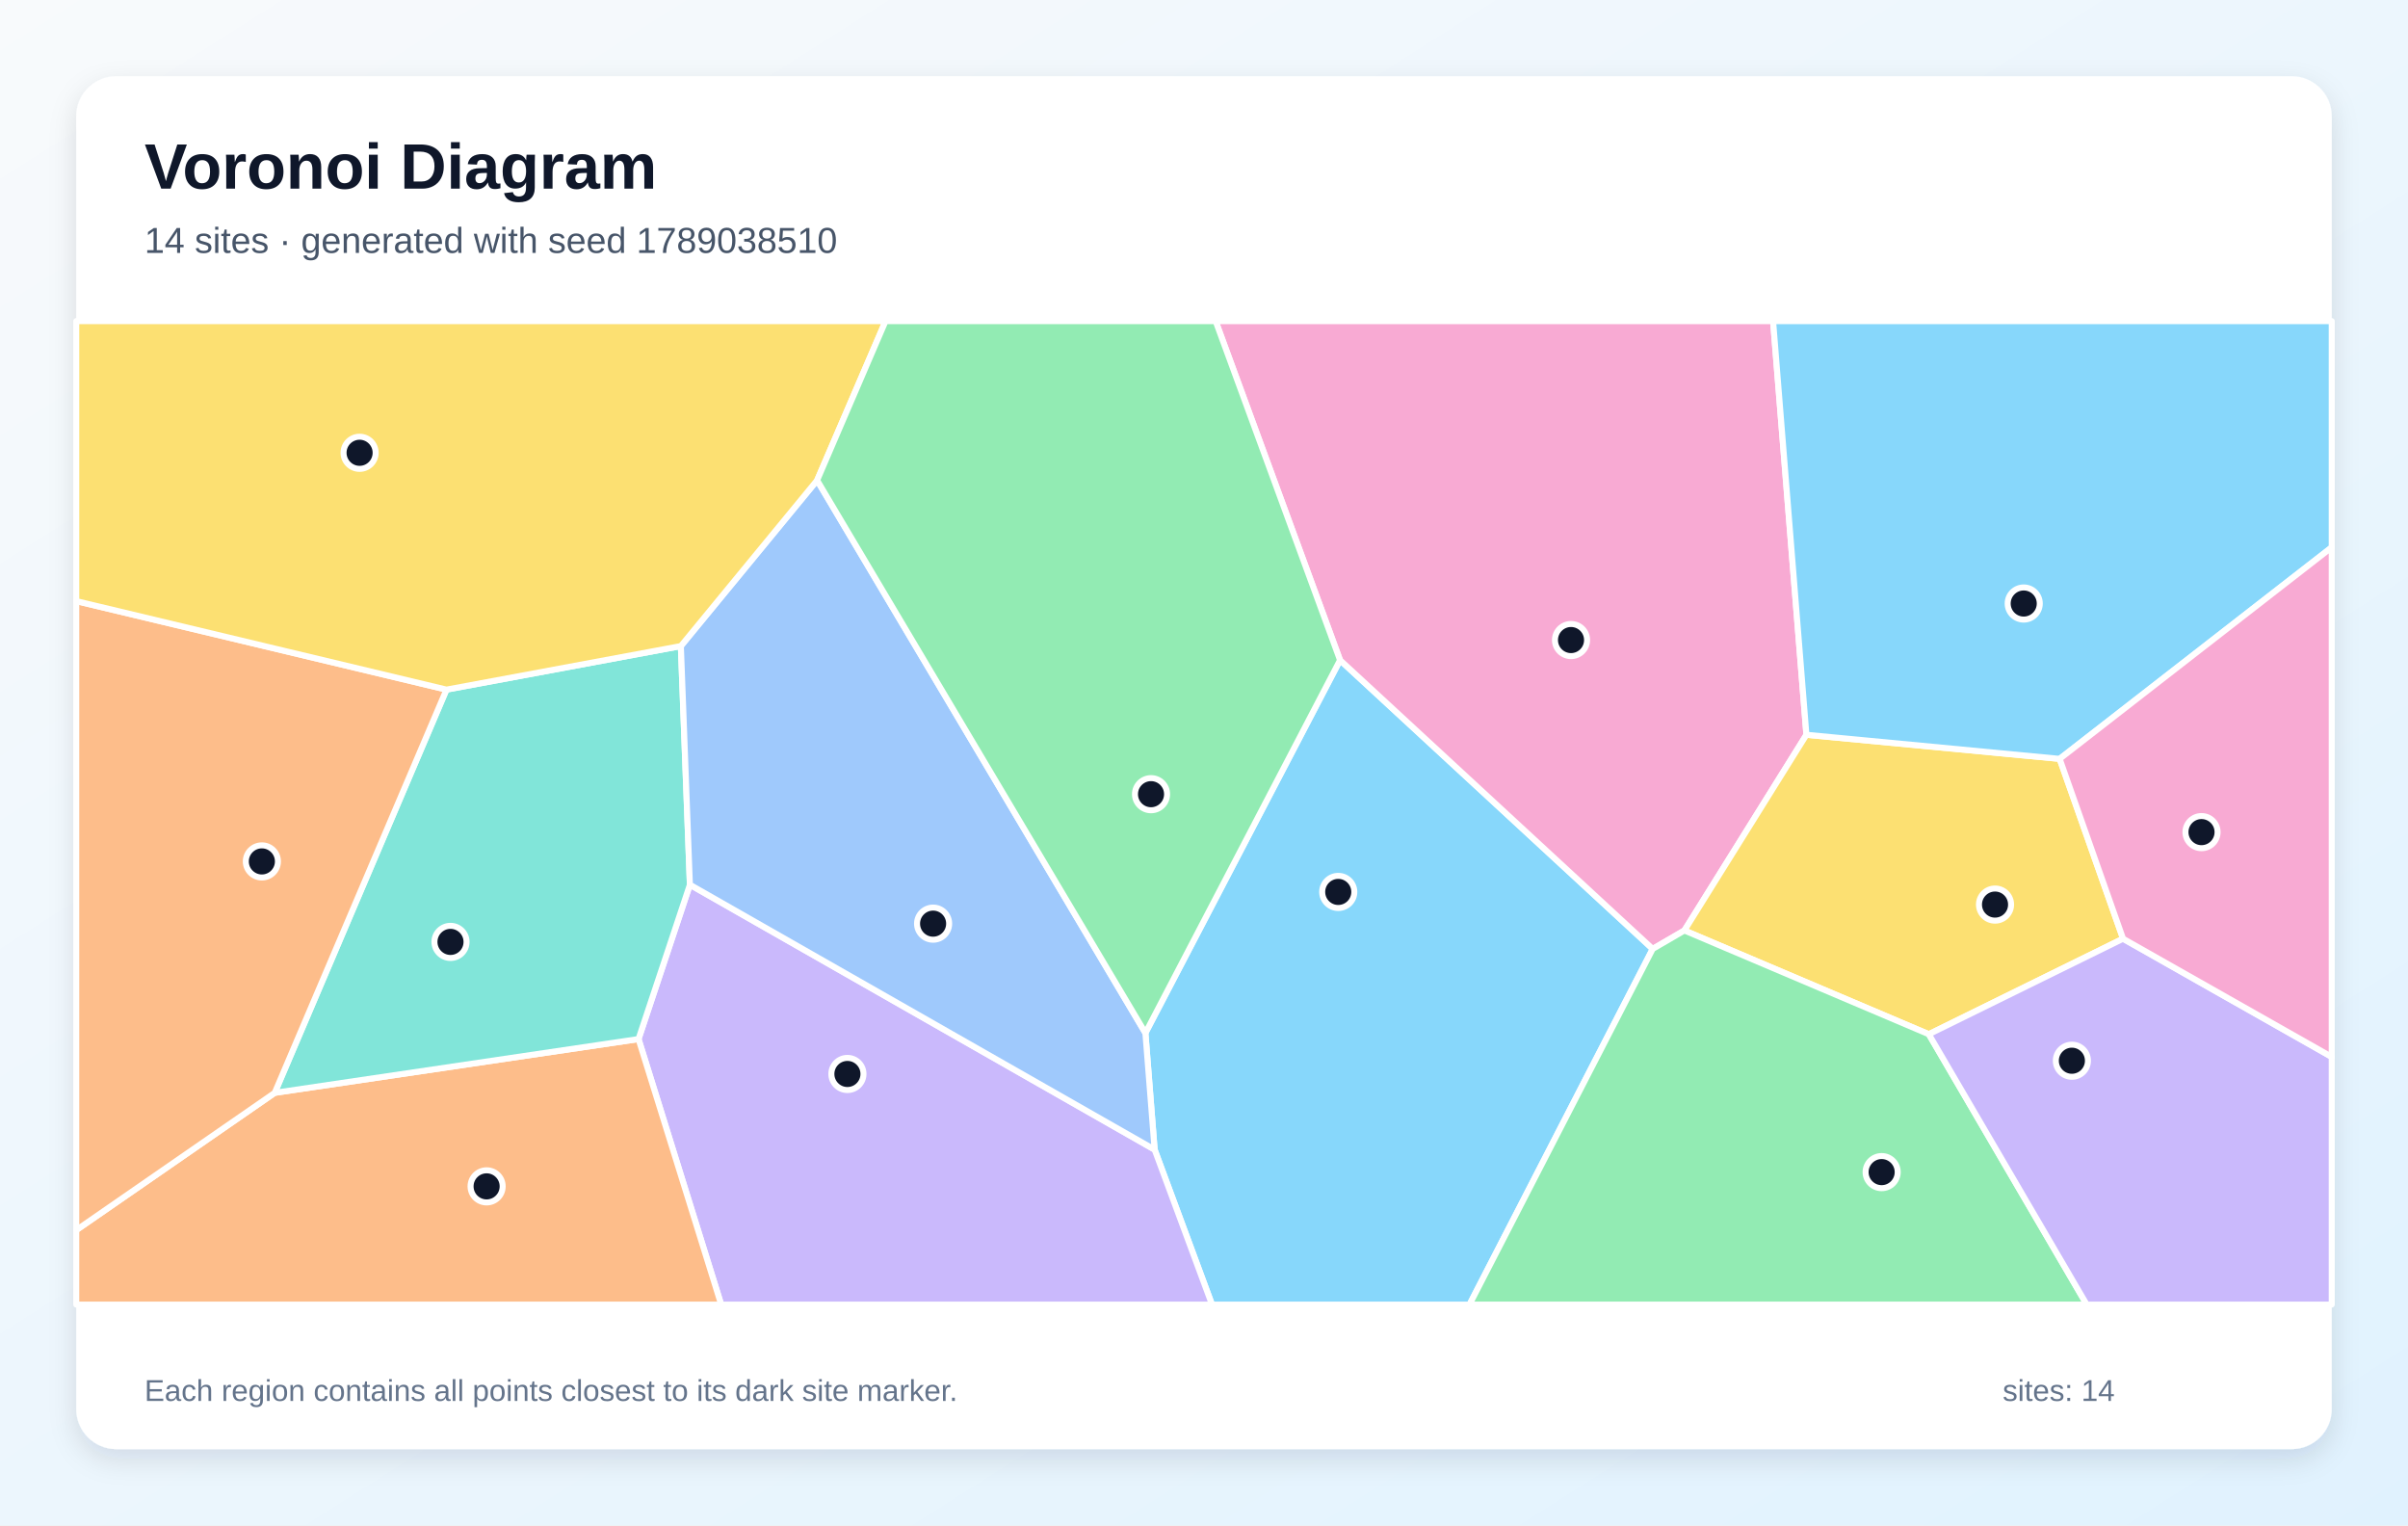
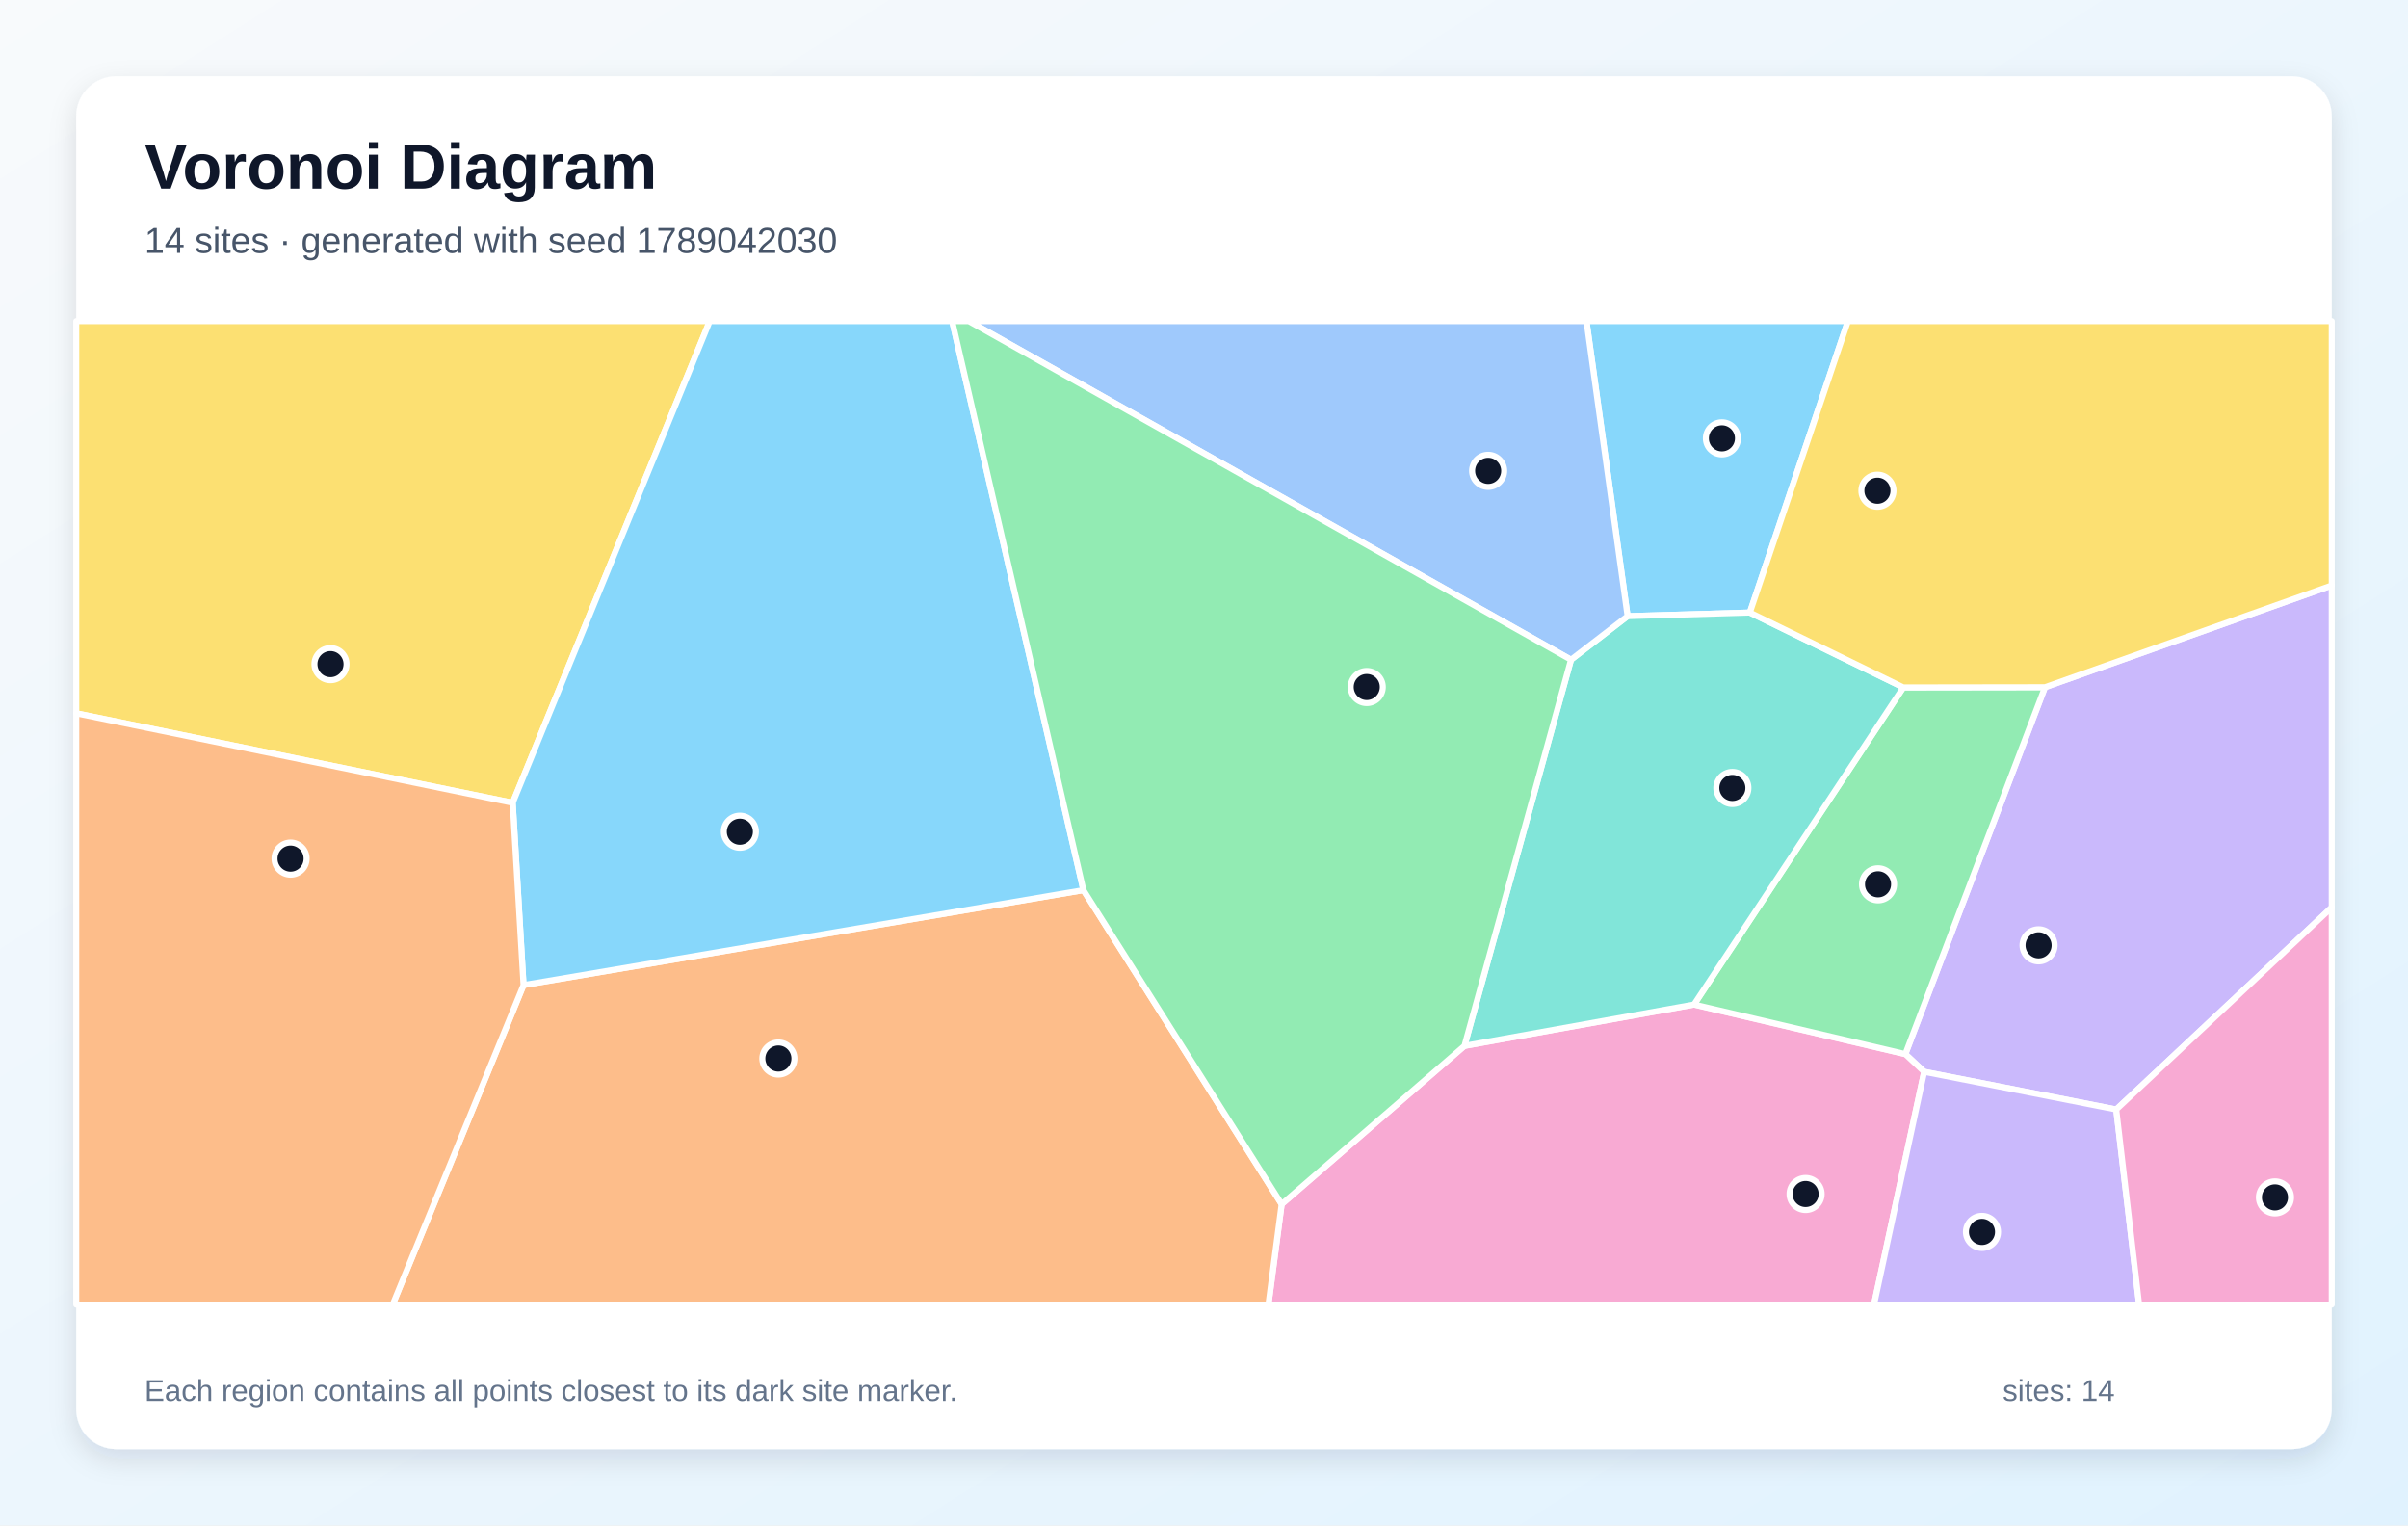
<svg xmlns="http://www.w3.org/2000/svg" width="1200" height="760" viewBox="0 0 1200 760" role="img" aria-labelledby="title description">
  <defs>
    <linearGradient id="background" x1="0" y1="0" x2="1" y2="1">
      <stop stop-color="#F8FAFC" />
      <stop offset="1" stop-color="#E0F2FE" />
    </linearGradient>
    <filter id="shadow" x="-10%" y="-10%" width="120%" height="120%">
      <feDropShadow dx="0" dy="5" stdDeviation="7" flood-color="#0F172A" flood-opacity=".12" />
    </filter>
  </defs>
  <rect width="1200" height="760" fill="url(#background)" />
  <rect x="38" y="38" width="1124" height="684" rx="20" fill="#FFFFFF" filter="url(#shadow)" />
  <g font-family="Arial, sans-serif">
    <text x="72" y="94" font-size="32" font-weight="700" fill="#0F172A">Voronoi Diagram</text>
-     <text x="72" y="126" font-size="18" fill="#475569">14 sites · generated with seed 1789038510</text>
+     <text x="72" y="126" font-size="18" fill="#475569">14 sites · generated with seed 1789042030</text>
  </g>
  <g stroke="#FFFFFF" stroke-width="3" stroke-linejoin="round">
-     <polygon points="575.4,572.8 570.8,514.7 667.8,328.9 823.6,472.8 732.3,650.0 604.0,650.0" fill="#38BDF8" fill-opacity="0.60" />
-     <polygon points="318.2,517.7 343.8,440.8 575.4,572.8 604.0,650.0 359.4,650.0" fill="#A78BFA" fill-opacity="0.60" />
-     <polygon points="900.2,366.1 839.4,463.6 823.6,472.8 667.8,328.9 605.8,160.0 883.6,160.0" fill="#F472B6" fill-opacity="0.60" />
-     <polygon points="38.0,612.9 136.9,544.5 318.2,517.7 359.4,650.0 38.0,650.0" fill="#FB923C" fill-opacity="0.60" />
-     <polygon points="1058.0,467.7 961.2,515.3 839.4,463.6 900.2,366.1 1026.4,378.1" fill="#FACC15" fill-opacity="0.60" />
-     <polygon points="823.6,472.8 839.4,463.6 961.2,515.3 1039.9,650.0 732.3,650.0" fill="#4ADE80" fill-opacity="0.60" />
-     <polygon points="136.9,544.5 222.5,343.6 339.3,321.9 343.8,440.8 318.2,517.7" fill="#2DD4BF" fill-opacity="0.60" />
-     <polygon points="343.8,440.8 339.3,321.9 407.2,239.3 570.8,514.7 575.4,572.8" fill="#60A5FA" fill-opacity="0.60" />
-     <polygon points="1026.4,378.1 900.2,366.1 883.6,160.0 1162.0,160.0 1162.0,272.7" fill="#38BDF8" fill-opacity="0.60" />
-     <polygon points="961.2,515.3 1058.0,467.7 1162.0,526.6 1162.0,650.0 1039.9,650.0" fill="#A78BFA" fill-opacity="0.60" />
-     <polygon points="1058.0,467.7 1026.4,378.1 1162.0,272.7 1162.0,526.6" fill="#F472B6" fill-opacity="0.60" />
-     <polygon points="222.5,343.6 136.9,544.5 38.0,612.9 38.0,299.5" fill="#FB923C" fill-opacity="0.60" />
-     <polygon points="407.2,239.3 339.3,321.9 222.5,343.6 38.0,299.5 38.0,160.0 441.3,160.0" fill="#FACC15" fill-opacity="0.60" />
-     <polygon points="407.2,239.3 441.3,160.0 605.8,160.0 667.8,328.9 570.8,514.7" fill="#4ADE80" fill-opacity="0.60" />
+     <polygon points="872.0,305.2 811.1,307.0 790.6,160.0 920.9,160.0" fill="#38BDF8" fill-opacity="0.60" />
+     <polygon points="1054.6,552.8 958.9,534.0 949.5,525.2 1019.1,342.4 1162.0,291.7 1162.0,452.1" fill="#A78BFA" fill-opacity="0.60" />
+     <polygon points="638.7,600.0 729.8,521.1 844.2,500.5 949.5,525.2 958.9,534.0 933.9,650.0 632.1,650.0" fill="#F472B6" fill-opacity="0.60" />
+     <polygon points="260.9,490.8 539.9,443.5 638.7,600.0 632.1,650.0 195.7,650.0" fill="#FB923C" fill-opacity="0.60" />
+     <polygon points="38.0,355.4 38.0,160.0 353.7,160.0 255.5,400.0" fill="#FACC15" fill-opacity="0.60" />
+     <polygon points="844.2,500.5 948.5,342.5 1019.1,342.4 949.5,525.2" fill="#4ADE80" fill-opacity="0.60" />
+     <polygon points="948.5,342.5 844.2,500.5 729.8,521.1 782.9,328.7 811.1,307.0 872.0,305.2" fill="#2DD4BF" fill-opacity="0.60" />
+     <polygon points="782.9,328.7 482.8,160.0 790.6,160.0 811.1,307.0" fill="#60A5FA" fill-opacity="0.60" />
+     <polygon points="539.9,443.5 260.9,490.8 255.5,400.0 353.7,160.0 474.5,160.0" fill="#38BDF8" fill-opacity="0.60" />
+     <polygon points="958.9,534.0 1054.6,552.8 1066.0,650.0 933.9,650.0" fill="#A78BFA" fill-opacity="0.60" />
+     <polygon points="1054.6,552.8 1162.0,452.1 1162.0,650.0 1066.0,650.0" fill="#F472B6" fill-opacity="0.60" />
+     <polygon points="38.0,355.4 255.5,400.0 260.9,490.8 195.7,650.0 38.0,650.0" fill="#FB923C" fill-opacity="0.60" />
+     <polygon points="1019.1,342.4 948.5,342.5 872.0,305.2 920.9,160.0 1162.0,160.0 1162.0,291.7" fill="#FACC15" fill-opacity="0.60" />
+     <polygon points="539.9,443.5 474.5,160.0 482.8,160.0 782.9,328.7 729.8,521.1 638.7,600.0" fill="#4ADE80" fill-opacity="0.60" />
  </g>
  <g>
-     <circle cx="666.9" cy="444.4" r="8" fill="#0F172A" stroke="#FFFFFF" stroke-width="3" />
-     <circle cx="422.3" cy="535.1" r="8" fill="#0F172A" stroke="#FFFFFF" stroke-width="3" />
-     <circle cx="782.9" cy="318.9" r="8" fill="#0F172A" stroke="#FFFFFF" stroke-width="3" />
-     <circle cx="242.5" cy="591.1" r="8" fill="#0F172A" stroke="#FFFFFF" stroke-width="3" />
-     <circle cx="994.2" cy="450.7" r="8" fill="#0F172A" stroke="#FFFFFF" stroke-width="3" />
-     <circle cx="937.7" cy="584.0" r="8" fill="#0F172A" stroke="#FFFFFF" stroke-width="3" />
-     <circle cx="224.5" cy="469.3" r="8" fill="#0F172A" stroke="#FFFFFF" stroke-width="3" />
-     <circle cx="465.0" cy="460.2" r="8" fill="#0F172A" stroke="#FFFFFF" stroke-width="3" />
-     <circle cx="1008.5" cy="300.7" r="8" fill="#0F172A" stroke="#FFFFFF" stroke-width="3" />
-     <circle cx="1032.5" cy="528.5" r="8" fill="#0F172A" stroke="#FFFFFF" stroke-width="3" />
-     <circle cx="1097.1" cy="414.6" r="8" fill="#0F172A" stroke="#FFFFFF" stroke-width="3" />
-     <circle cx="130.5" cy="429.2" r="8" fill="#0F172A" stroke="#FFFFFF" stroke-width="3" />
-     <circle cx="179.2" cy="225.6" r="8" fill="#0F172A" stroke="#FFFFFF" stroke-width="3" />
-     <circle cx="573.6" cy="395.7" r="8" fill="#0F172A" stroke="#FFFFFF" stroke-width="3" />
+     <circle cx="858.1" cy="218.4" r="8" fill="#0F172A" stroke="#FFFFFF" stroke-width="3" />
+     <circle cx="1015.9" cy="471.0" r="8" fill="#0F172A" stroke="#FFFFFF" stroke-width="3" />
+     <circle cx="899.8" cy="594.9" r="8" fill="#0F172A" stroke="#FFFFFF" stroke-width="3" />
+     <circle cx="387.9" cy="527.4" r="8" fill="#0F172A" stroke="#FFFFFF" stroke-width="3" />
+     <circle cx="164.7" cy="330.9" r="8" fill="#0F172A" stroke="#FFFFFF" stroke-width="3" />
+     <circle cx="935.9" cy="440.6" r="8" fill="#0F172A" stroke="#FFFFFF" stroke-width="3" />
+     <circle cx="863.3" cy="392.6" r="8" fill="#0F172A" stroke="#FFFFFF" stroke-width="3" />
+     <circle cx="741.6" cy="234.6" r="8" fill="#0F172A" stroke="#FFFFFF" stroke-width="3" />
+     <circle cx="368.7" cy="414.4" r="8" fill="#0F172A" stroke="#FFFFFF" stroke-width="3" />
+     <circle cx="987.7" cy="613.8" r="8" fill="#0F172A" stroke="#FFFFFF" stroke-width="3" />
+     <circle cx="1133.7" cy="596.6" r="8" fill="#0F172A" stroke="#FFFFFF" stroke-width="3" />
+     <circle cx="144.8" cy="427.8" r="8" fill="#0F172A" stroke="#FFFFFF" stroke-width="3" />
+     <circle cx="935.6" cy="244.5" r="8" fill="#0F172A" stroke="#FFFFFF" stroke-width="3" />
+     <circle cx="681.1" cy="342.3" r="8" fill="#0F172A" stroke="#FFFFFF" stroke-width="3" />
  </g>
  <g font-family="Arial, sans-serif" font-size="15" fill="#64748B">
    <text x="72" y="698">Each region contains all points closest to its dark site marker.</text>
    <text x="998" y="698">sites: 14</text>
  </g>
</svg>
